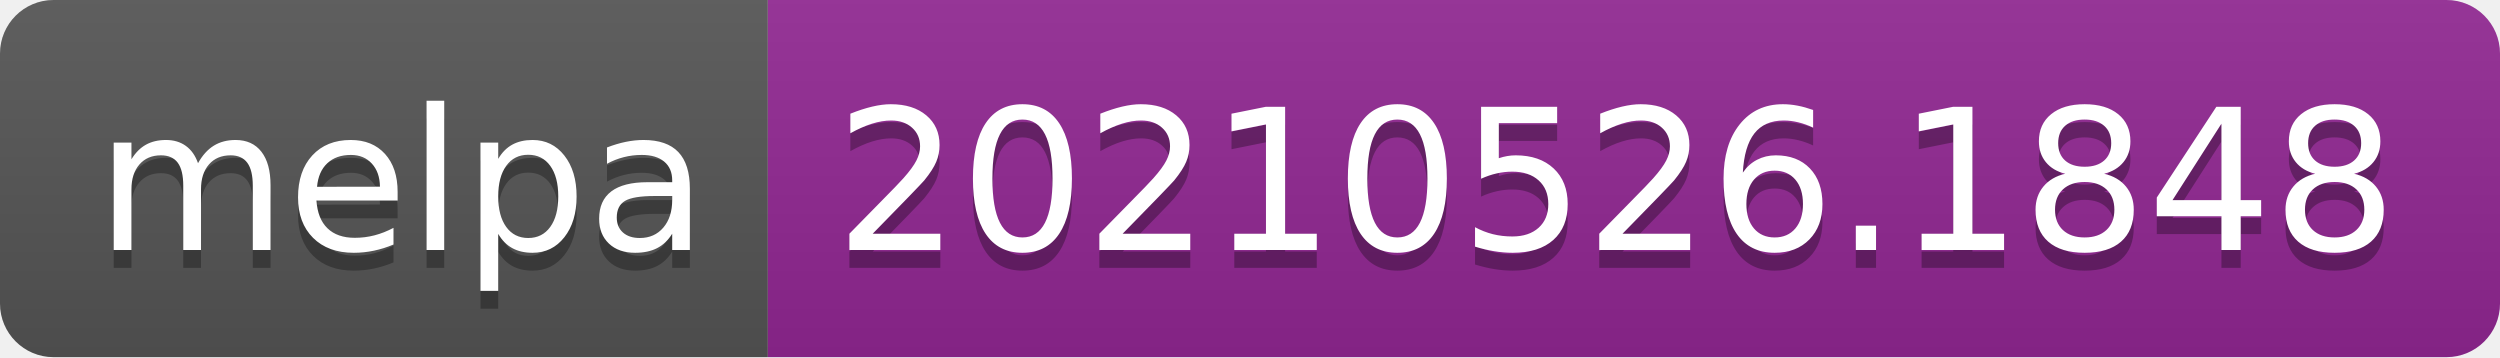
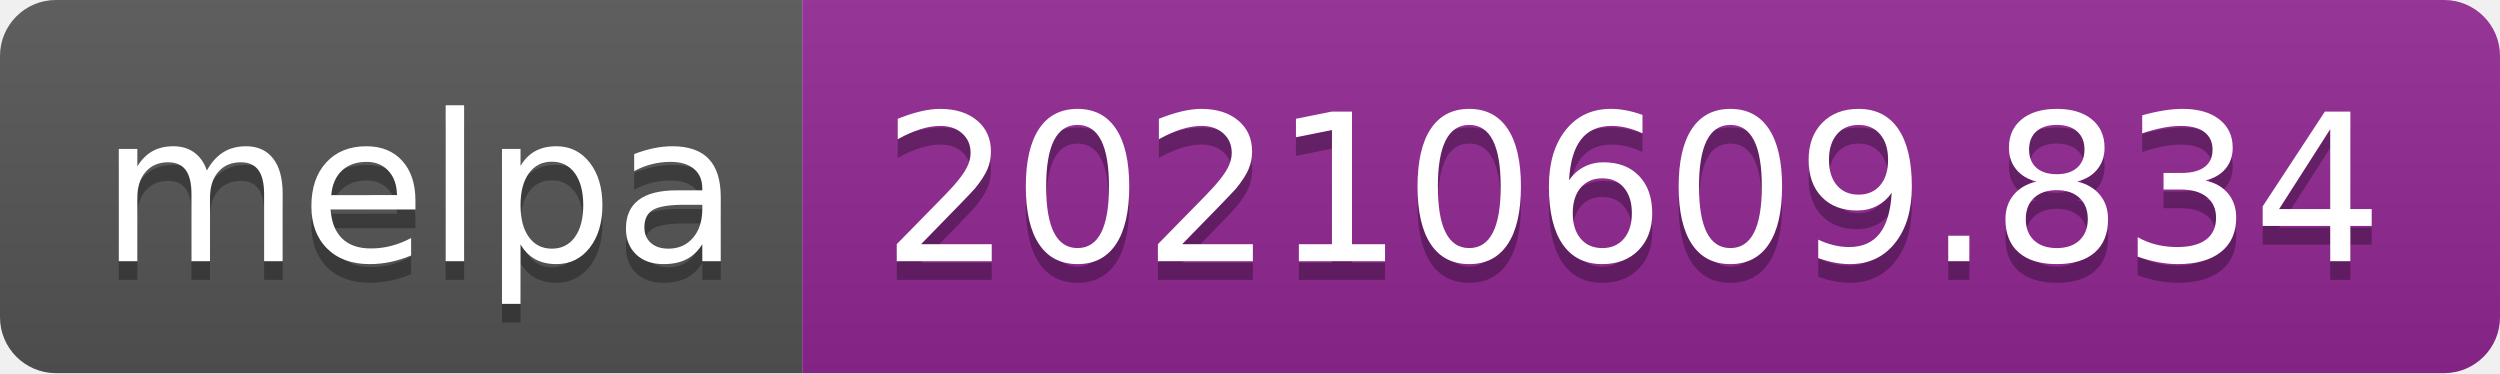
- <svg xmlns="http://www.w3.org/2000/svg" width="140" height="20" role="img" aria-label="melpa: 20210526.1848">
+ <svg xmlns="http://www.w3.org/2000/svg" width="134" height="20" role="img" aria-label="melpa: 20210609.834">
  <linearGradient id="s" x2="0" y2="100%">
    <stop offset="0" stop-color="#bbb" stop-opacity=".1" />
    <stop offset="1" stop-opacity=".1" />
  </linearGradient>
  <clipPath id="r">
-     <rect width="140" height="20" rx="3" fill="#fff" />
+     <rect width="134" height="20" rx="3" fill="#fff" />
  </clipPath>
  <g clip-path="url(#r)">
    <rect width="43" height="20" fill="#555" />
-     <rect x="43" width="97" height="20" fill="#922793" />
-     <rect width="140" height="20" fill="url(#s)" />
+     <rect x="43" width="91" height="20" fill="#922793" />
+     <rect width="134" height="20" fill="url(#s)" />
  </g>
  <g fill="#fff" text-anchor="middle" font-family="Verdana,Geneva,DejaVu Sans,sans-serif" text-rendering="geometricPrecision" font-size="110">
    <text aria-hidden="true" x="225" y="150" fill="#010101" fill-opacity=".3" transform="scale(.1)" textLength="330">melpa</text>
    <text x="225" y="140" transform="scale(.1)" fill="#fff" textLength="330">melpa</text>
-     <text aria-hidden="true" x="905" y="150" fill="#010101" fill-opacity=".3" transform="scale(.1)" textLength="870">20210526.1848</text>
-     <text x="905" y="140" transform="scale(.1)" fill="#fff" textLength="870">20210526.1848</text>
+     <text aria-hidden="true" x="875" y="150" fill="#010101" fill-opacity=".3" transform="scale(.1)" textLength="810">20210609.834</text>
+     <text x="875" y="140" transform="scale(.1)" fill="#fff" textLength="810">20210609.834</text>
  </g>
</svg>
